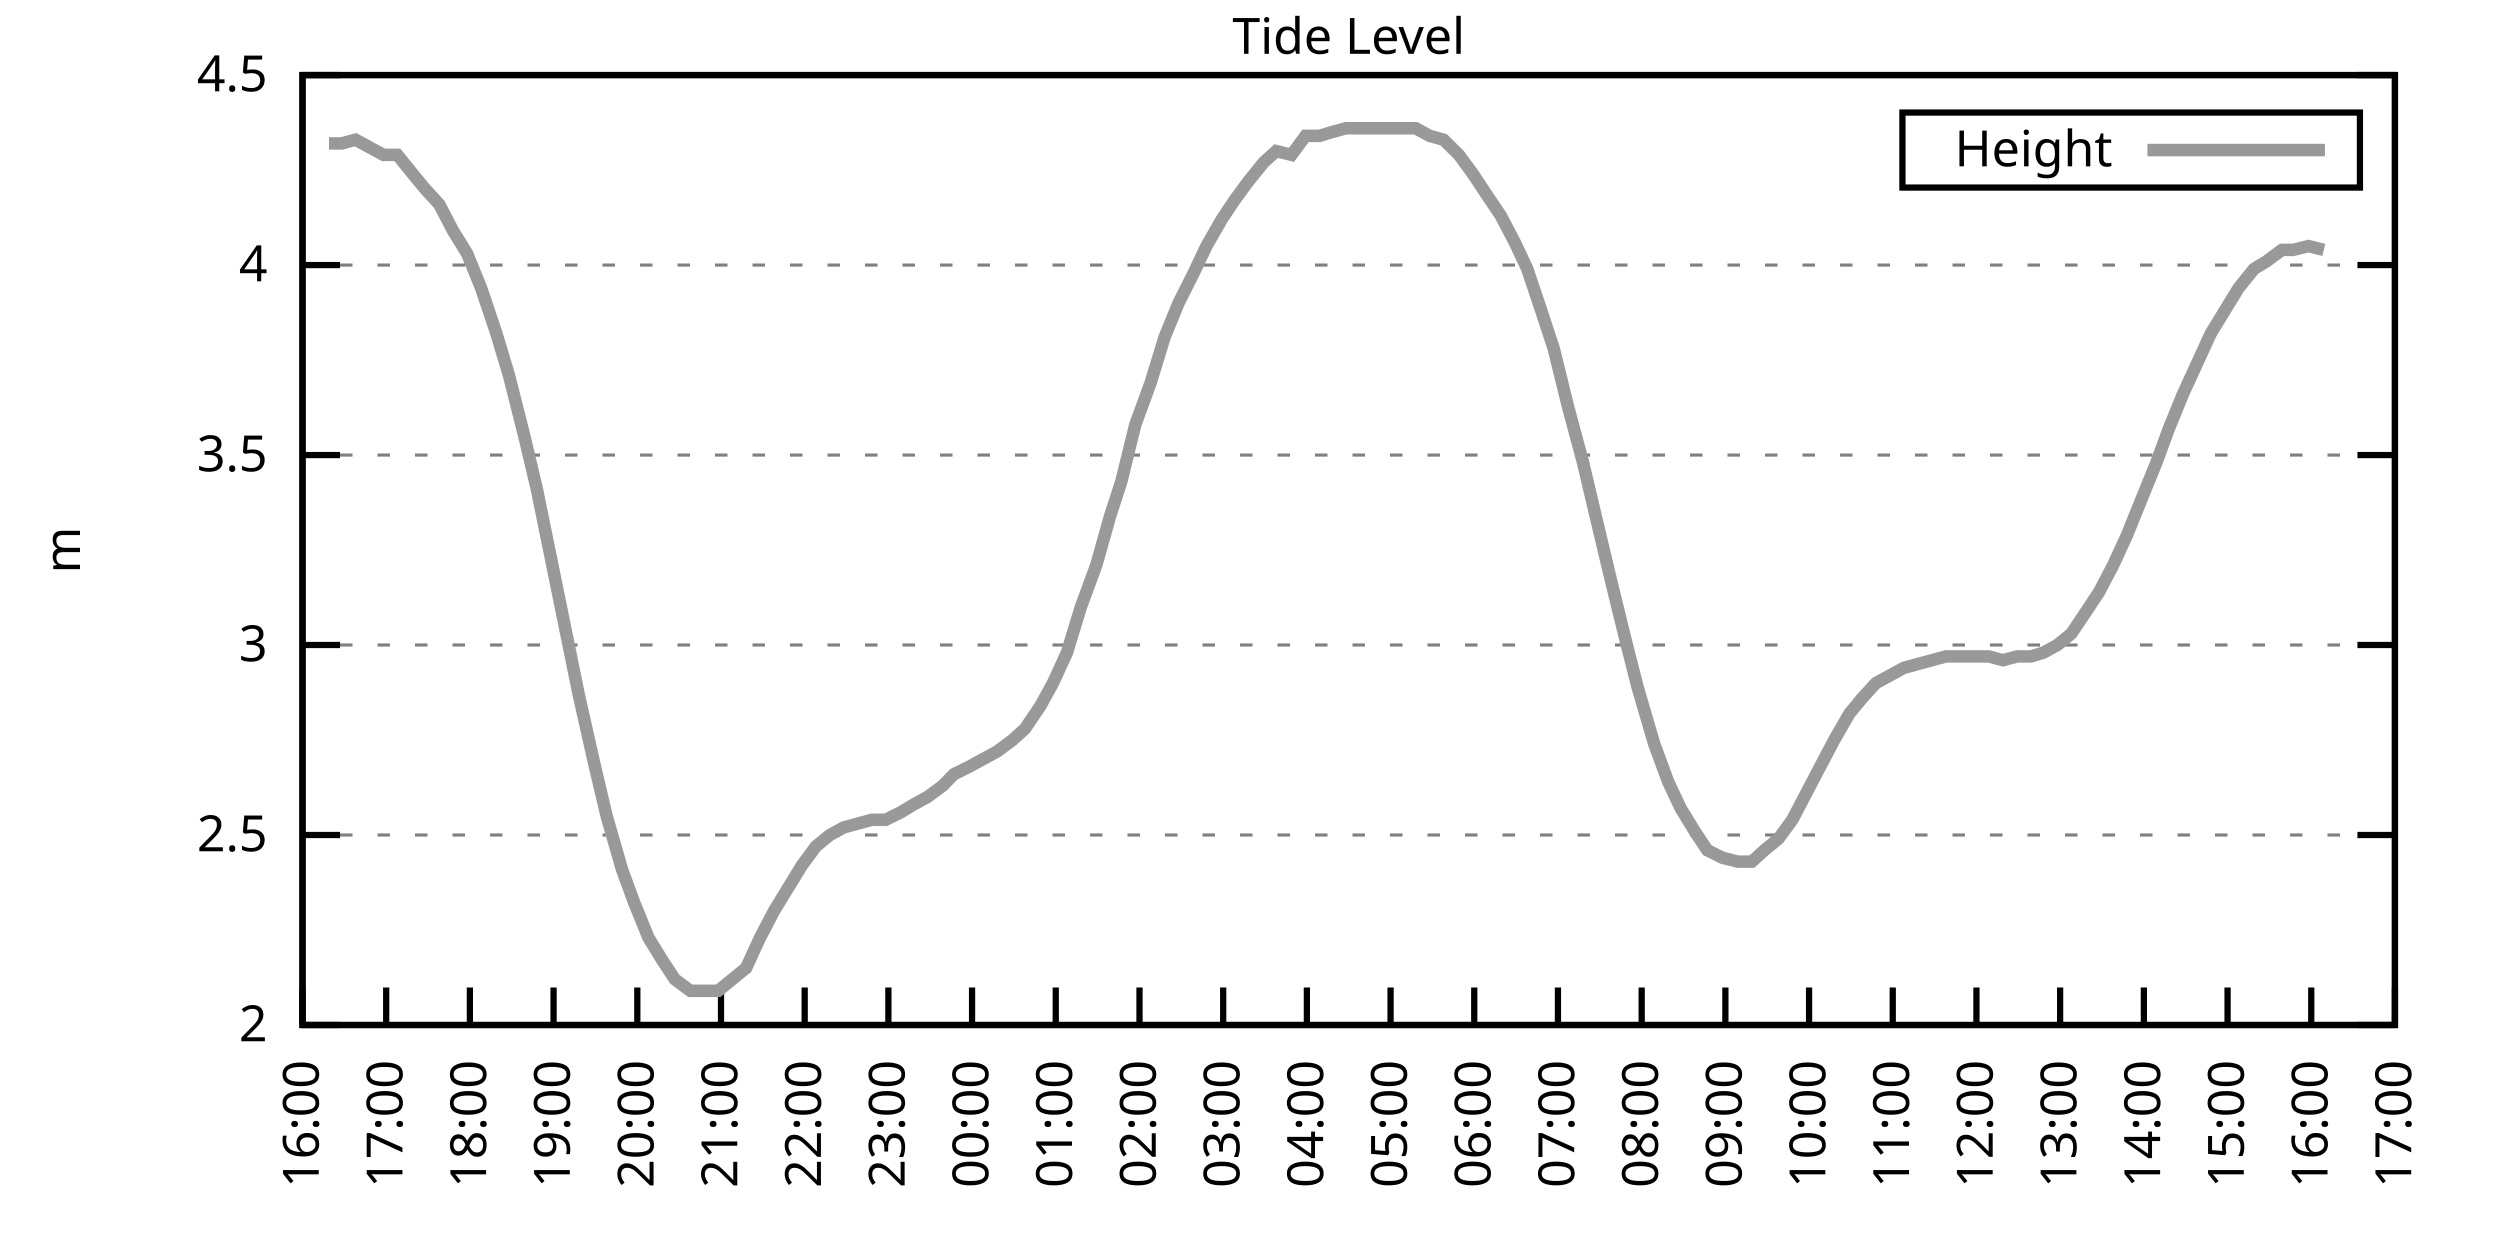
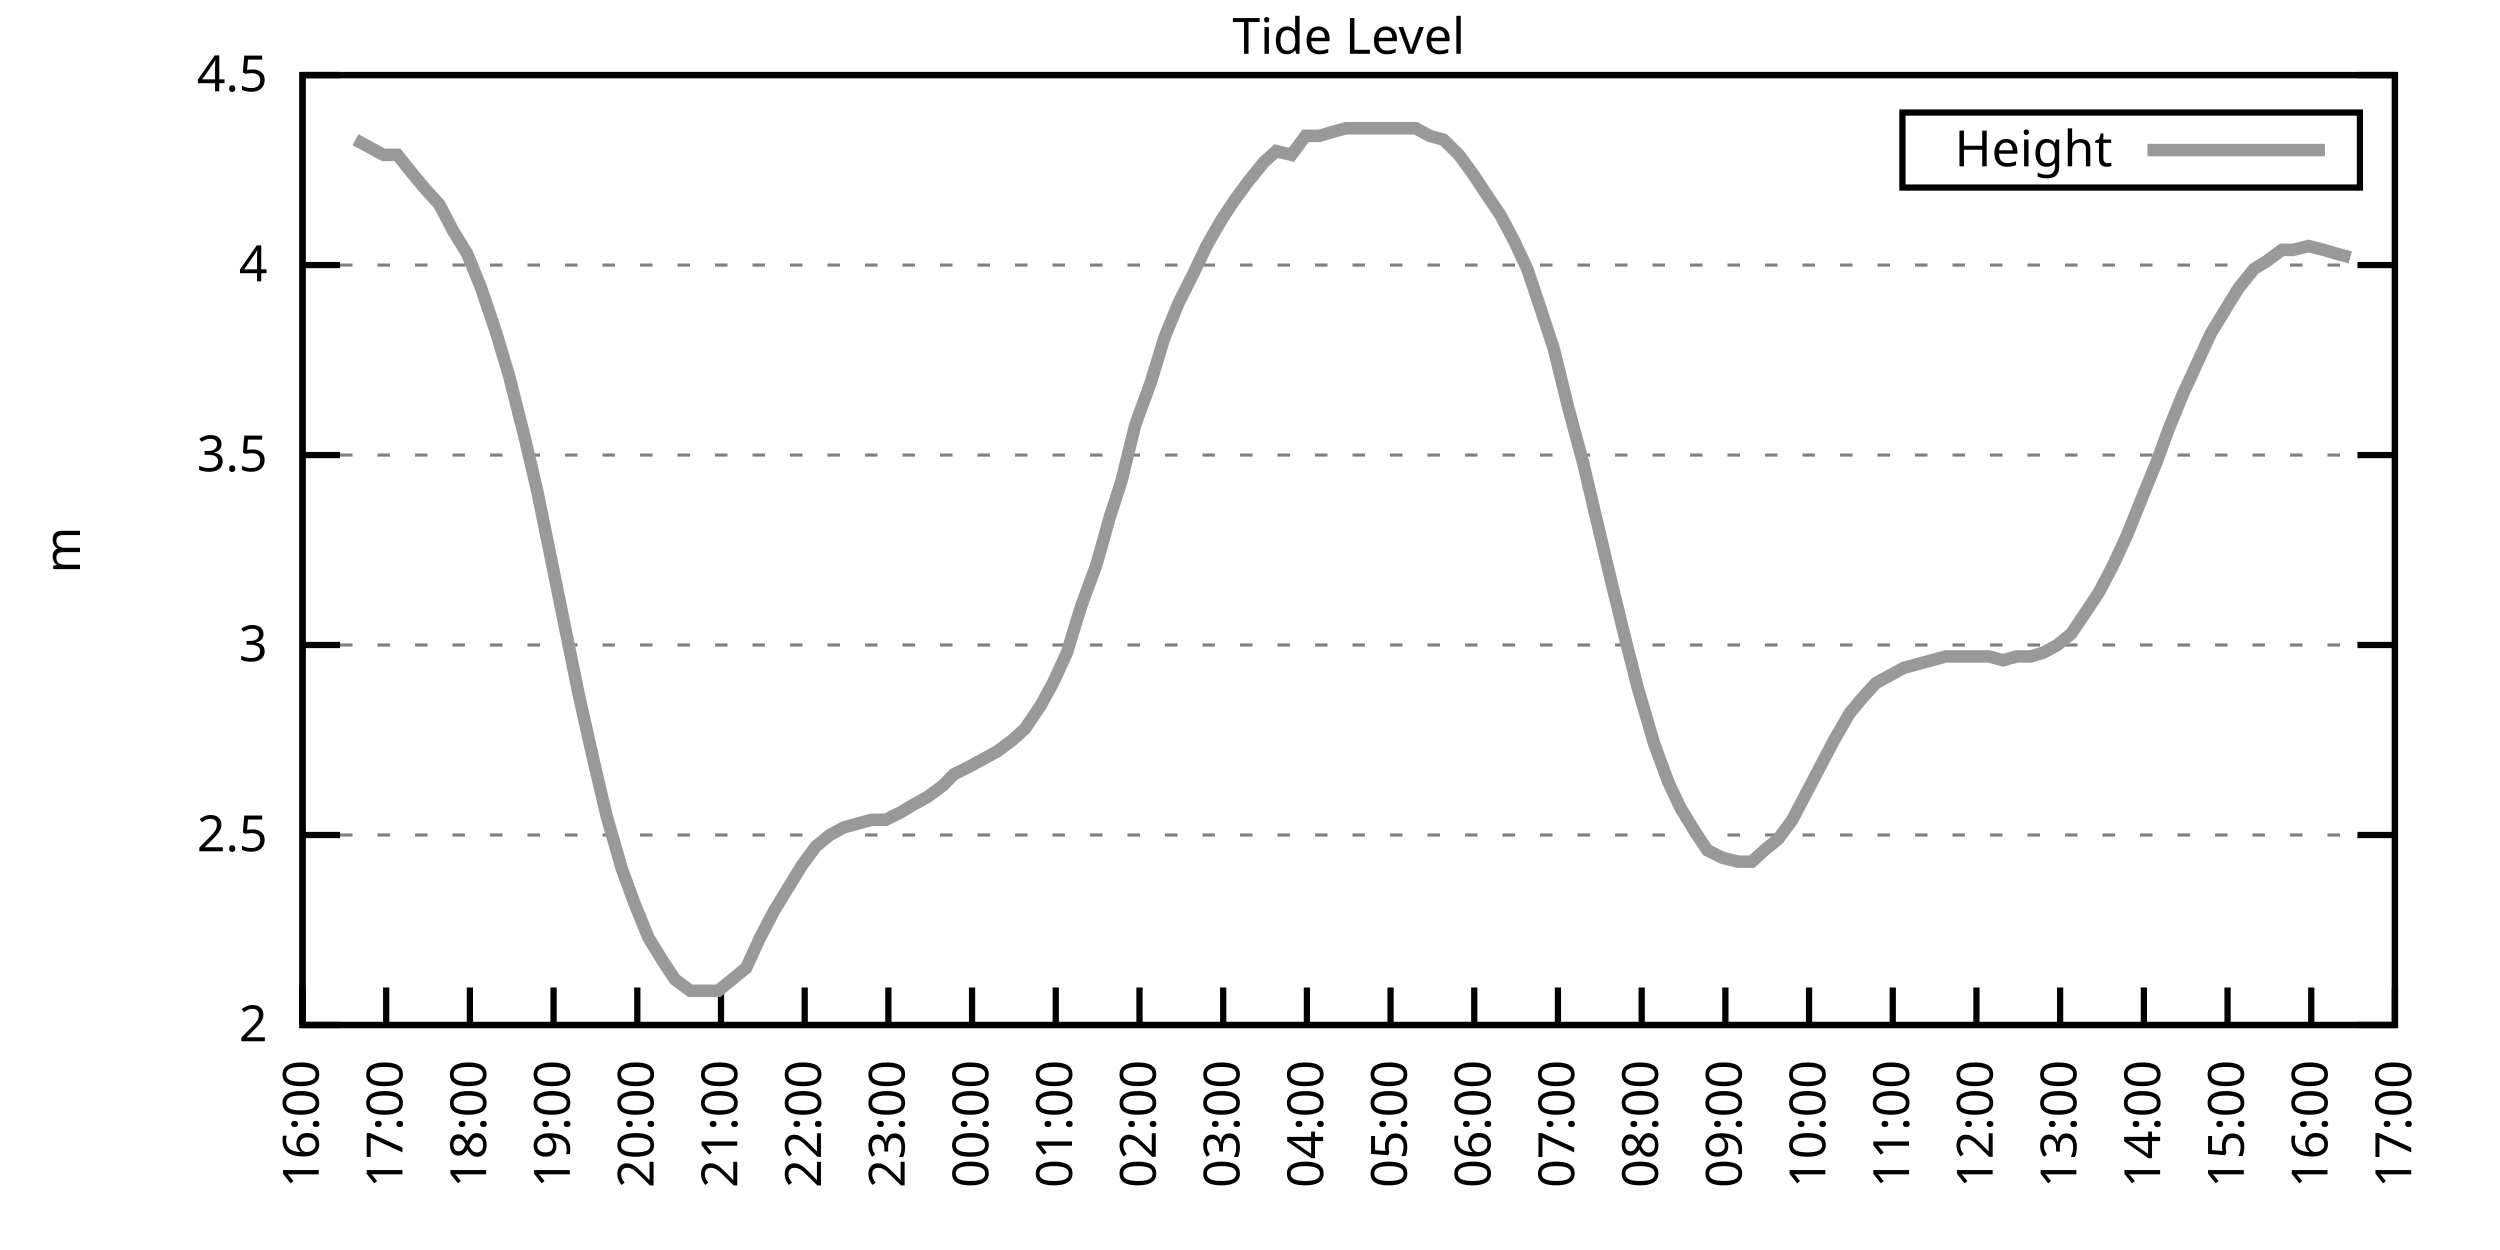
<svg xmlns="http://www.w3.org/2000/svg" xmlns:xlink="http://www.w3.org/1999/xlink" width="400" height="200" viewBox="0 0 400 200">
  <g id="gnuplot_canvas">
    <rect x="0" y="0" width="400" height="200" fill="none" />
    <defs>
      <circle id="gpDot" r="0.5" stroke-width="0.5" stroke="currentColor" />
      <path id="gpPt0" stroke-width="0.333" stroke="currentColor" d="M-1,0 h2 M0,-1 v2" />
      <path id="gpPt1" stroke-width="0.333" stroke="currentColor" d="M-1,-1 L1,1 M1,-1 L-1,1" />
      <path id="gpPt2" stroke-width="0.333" stroke="currentColor" d="M-1,0 L1,0 M0,-1 L0,1 M-1,-1 L1,1 M-1,1 L1,-1" />
      <rect id="gpPt3" stroke-width="0.333" stroke="currentColor" x="-1" y="-1" width="2" height="2" />
      <rect id="gpPt4" stroke-width="0.333" stroke="currentColor" fill="currentColor" x="-1" y="-1" width="2" height="2" />
      <circle id="gpPt5" stroke-width="0.333" stroke="currentColor" cx="0" cy="0" r="1" />
      <use xlink:href="#gpPt5" id="gpPt6" fill="currentColor" stroke="none" />
      <path id="gpPt7" stroke-width="0.333" stroke="currentColor" d="M0,-1.33 L-1.33,0.67 L1.33,0.67 z" />
      <use xlink:href="#gpPt7" id="gpPt8" fill="currentColor" stroke="none" />
      <use xlink:href="#gpPt7" id="gpPt9" stroke="currentColor" transform="rotate(180)" />
      <use xlink:href="#gpPt9" id="gpPt10" fill="currentColor" stroke="none" />
      <use xlink:href="#gpPt3" id="gpPt11" stroke="currentColor" transform="rotate(45)" />
      <use xlink:href="#gpPt11" id="gpPt12" fill="currentColor" stroke="none" />
      <path id="gpPt13" stroke-width="0.333" stroke="currentColor" d="M0,1.330 L1.265,0.411 L0.782,-1.067 L-0.782,-1.076 L-1.265,0.411 z" />
      <use xlink:href="#gpPt13" id="gpPt14" fill="currentColor" stroke="none" />
      <filter id="textbox" filterUnits="objectBoundingBox" x="0" y="0" height="1" width="1">
        <feFlood flood-color="white" flood-opacity="1" result="bgnd" />
        <feComposite in="SourceGraphic" in2="bgnd" operator="atop" />
      </filter>
      <filter id="greybox" filterUnits="objectBoundingBox" x="0" y="0" height="1" width="1">
        <feFlood flood-color="lightgrey" flood-opacity="1" result="grey" />
        <feComposite in="SourceGraphic" in2="grey" operator="atop" />
      </filter>
    </defs>
    <g fill="none" color="white" stroke="currentColor" stroke-width="1.00" stroke-linecap="butt" stroke-linejoin="miter">
</g>
    <g fill="none" color="black" stroke="currentColor" stroke-width="1.00" stroke-linecap="butt" stroke-linejoin="miter">
      <g stroke="none" shape-rendering="crispEdges">
        <polygon fill="rgb(255, 255, 255)" points="48.40,164.00 383.18,164.00 383.18,12.02 48.40,12.02 " />
      </g>
    </g>
    <g fill="none" color="black" stroke="currentColor" stroke-width="1.00" stroke-linecap="butt" stroke-linejoin="miter">
</g>
    <g fill="none" color="black" stroke="black" stroke-width="0.50" stroke-linecap="butt" stroke-linejoin="miter">
</g>
    <g fill="none" color="gray" stroke="currentColor" stroke-width="0.50" stroke-linecap="butt" stroke-linejoin="miter">
      <path stroke="gray" stroke-dasharray="2,4" class="gridline" d="M48.40,164.00 L383.19,164.00  " />
    </g>
    <g fill="none" color="gray" stroke="gray" stroke-width="1.00" stroke-linecap="butt" stroke-linejoin="miter">
</g>
    <g fill="none" color="black" stroke="currentColor" stroke-width="1.00" stroke-linecap="butt" stroke-linejoin="miter">
      <path stroke="black" d="M48.40,164.00 L54.40,164.00 M383.19,164.00 L377.19,164.00  " />
      <g transform="translate(42.80,166.60)" stroke="none" fill="black" font-family="Sans" font-size="8.00" text-anchor="end">
        <text>
          <tspan font-family="Sans"> 2</tspan>
        </text>
      </g>
    </g>
    <g fill="none" color="black" stroke="currentColor" stroke-width="1.00" stroke-linecap="butt" stroke-linejoin="miter">
</g>
    <g fill="none" color="black" stroke="black" stroke-width="0.50" stroke-linecap="butt" stroke-linejoin="miter">
</g>
    <g fill="none" color="gray" stroke="currentColor" stroke-width="0.50" stroke-linecap="butt" stroke-linejoin="miter">
      <path stroke="gray" stroke-dasharray="2,4" class="gridline" d="M48.40,133.60 L383.19,133.60  " />
    </g>
    <g fill="none" color="gray" stroke="gray" stroke-width="1.00" stroke-linecap="butt" stroke-linejoin="miter">
</g>
    <g fill="none" color="black" stroke="currentColor" stroke-width="1.00" stroke-linecap="butt" stroke-linejoin="miter">
      <path stroke="black" d="M48.40,133.60 L54.40,133.60 M383.19,133.60 L377.19,133.60  " />
      <g transform="translate(42.80,136.20)" stroke="none" fill="black" font-family="Sans" font-size="8.00" text-anchor="end">
        <text>
          <tspan font-family="Sans"> 2.5</tspan>
        </text>
      </g>
    </g>
    <g fill="none" color="black" stroke="currentColor" stroke-width="1.00" stroke-linecap="butt" stroke-linejoin="miter">
</g>
    <g fill="none" color="black" stroke="black" stroke-width="0.50" stroke-linecap="butt" stroke-linejoin="miter">
</g>
    <g fill="none" color="gray" stroke="currentColor" stroke-width="0.50" stroke-linecap="butt" stroke-linejoin="miter">
      <path stroke="gray" stroke-dasharray="2,4" class="gridline" d="M48.40,103.20 L383.19,103.20  " />
    </g>
    <g fill="none" color="gray" stroke="gray" stroke-width="1.00" stroke-linecap="butt" stroke-linejoin="miter">
</g>
    <g fill="none" color="black" stroke="currentColor" stroke-width="1.00" stroke-linecap="butt" stroke-linejoin="miter">
      <path stroke="black" d="M48.40,103.20 L54.40,103.20 M383.19,103.20 L377.19,103.20  " />
      <g transform="translate(42.80,105.80)" stroke="none" fill="black" font-family="Sans" font-size="8.00" text-anchor="end">
        <text>
          <tspan font-family="Sans"> 3</tspan>
        </text>
      </g>
    </g>
    <g fill="none" color="black" stroke="currentColor" stroke-width="1.00" stroke-linecap="butt" stroke-linejoin="miter">
</g>
    <g fill="none" color="black" stroke="black" stroke-width="0.50" stroke-linecap="butt" stroke-linejoin="miter">
</g>
    <g fill="none" color="gray" stroke="currentColor" stroke-width="0.50" stroke-linecap="butt" stroke-linejoin="miter">
      <path stroke="gray" stroke-dasharray="2,4" class="gridline" d="M48.40,72.81 L383.19,72.81  " />
    </g>
    <g fill="none" color="gray" stroke="gray" stroke-width="1.00" stroke-linecap="butt" stroke-linejoin="miter">
</g>
    <g fill="none" color="black" stroke="currentColor" stroke-width="1.00" stroke-linecap="butt" stroke-linejoin="miter">
      <path stroke="black" d="M48.40,72.81 L54.40,72.81 M383.19,72.81 L377.19,72.81  " />
      <g transform="translate(42.80,75.41)" stroke="none" fill="black" font-family="Sans" font-size="8.00" text-anchor="end">
        <text>
          <tspan font-family="Sans"> 3.5</tspan>
        </text>
      </g>
    </g>
    <g fill="none" color="black" stroke="currentColor" stroke-width="1.00" stroke-linecap="butt" stroke-linejoin="miter">
</g>
    <g fill="none" color="black" stroke="black" stroke-width="0.50" stroke-linecap="butt" stroke-linejoin="miter">
</g>
    <g fill="none" color="gray" stroke="currentColor" stroke-width="0.50" stroke-linecap="butt" stroke-linejoin="miter">
      <path stroke="gray" stroke-dasharray="2,4" class="gridline" d="M48.40,42.41 L383.19,42.41  " />
    </g>
    <g fill="none" color="gray" stroke="gray" stroke-width="1.00" stroke-linecap="butt" stroke-linejoin="miter">
</g>
    <g fill="none" color="black" stroke="currentColor" stroke-width="1.00" stroke-linecap="butt" stroke-linejoin="miter">
      <path stroke="black" d="M48.40,42.41 L54.40,42.41 M383.19,42.41 L377.19,42.41  " />
      <g transform="translate(42.80,45.01)" stroke="none" fill="black" font-family="Sans" font-size="8.00" text-anchor="end">
        <text>
          <tspan font-family="Sans"> 4</tspan>
        </text>
      </g>
    </g>
    <g fill="none" color="black" stroke="currentColor" stroke-width="1.00" stroke-linecap="butt" stroke-linejoin="miter">
</g>
    <g fill="none" color="black" stroke="black" stroke-width="0.50" stroke-linecap="butt" stroke-linejoin="miter">
</g>
    <g fill="none" color="gray" stroke="currentColor" stroke-width="0.50" stroke-linecap="butt" stroke-linejoin="miter">
      <path stroke="gray" stroke-dasharray="2,4" class="gridline" d="M48.40,12.01 L383.19,12.01  " />
    </g>
    <g fill="none" color="gray" stroke="gray" stroke-width="1.00" stroke-linecap="butt" stroke-linejoin="miter">
</g>
    <g fill="none" color="black" stroke="currentColor" stroke-width="1.00" stroke-linecap="butt" stroke-linejoin="miter">
      <path stroke="black" d="M48.40,12.01 L54.40,12.01 M383.19,12.01 L377.19,12.01  " />
      <g transform="translate(42.80,14.61)" stroke="none" fill="black" font-family="Sans" font-size="8.00" text-anchor="end">
        <text>
          <tspan font-family="Sans"> 4.5</tspan>
        </text>
      </g>
    </g>
    <g fill="none" color="black" stroke="currentColor" stroke-width="1.00" stroke-linecap="butt" stroke-linejoin="miter">
      <path stroke="black" d="M48.40,164.00 L48.40,158.00  " />
      <g transform="translate(51.00,169.60) rotate(270.00)" stroke="none" fill="black" font-family="Sans" font-size="8.00" text-anchor="end">
        <text>
          <tspan font-family="Sans">16:00</tspan>
        </text>
      </g>
    </g>
    <g fill="none" color="black" stroke="currentColor" stroke-width="1.00" stroke-linecap="butt" stroke-linejoin="miter">
      <path stroke="black" d="M61.79,164.00 L61.79,158.00  " />
      <g transform="translate(64.39,169.60) rotate(270.00)" stroke="none" fill="black" font-family="Sans" font-size="8.00" text-anchor="end">
        <text>
          <tspan font-family="Sans">17:00</tspan>
        </text>
      </g>
    </g>
    <g fill="none" color="black" stroke="currentColor" stroke-width="1.00" stroke-linecap="butt" stroke-linejoin="miter">
      <path stroke="black" d="M75.18,164.00 L75.18,158.00  " />
      <g transform="translate(77.78,169.60) rotate(270.00)" stroke="none" fill="black" font-family="Sans" font-size="8.00" text-anchor="end">
        <text>
          <tspan font-family="Sans">18:00</tspan>
        </text>
      </g>
    </g>
    <g fill="none" color="black" stroke="currentColor" stroke-width="1.00" stroke-linecap="butt" stroke-linejoin="miter">
      <path stroke="black" d="M88.57,164.00 L88.57,158.00  " />
      <g transform="translate(91.17,169.60) rotate(270.00)" stroke="none" fill="black" font-family="Sans" font-size="8.00" text-anchor="end">
        <text>
          <tspan font-family="Sans">19:00</tspan>
        </text>
      </g>
    </g>
    <g fill="none" color="black" stroke="currentColor" stroke-width="1.00" stroke-linecap="butt" stroke-linejoin="miter">
      <path stroke="black" d="M101.97,164.00 L101.97,158.00  " />
      <g transform="translate(104.57,169.60) rotate(270.00)" stroke="none" fill="black" font-family="Sans" font-size="8.00" text-anchor="end">
        <text>
          <tspan font-family="Sans">20:00</tspan>
        </text>
      </g>
    </g>
    <g fill="none" color="black" stroke="currentColor" stroke-width="1.00" stroke-linecap="butt" stroke-linejoin="miter">
      <path stroke="black" d="M115.36,164.00 L115.36,158.00  " />
      <g transform="translate(117.96,169.60) rotate(270.00)" stroke="none" fill="black" font-family="Sans" font-size="8.00" text-anchor="end">
        <text>
          <tspan font-family="Sans">21:00</tspan>
        </text>
      </g>
    </g>
    <g fill="none" color="black" stroke="currentColor" stroke-width="1.00" stroke-linecap="butt" stroke-linejoin="miter">
      <path stroke="black" d="M128.75,164.00 L128.75,158.00  " />
      <g transform="translate(131.35,169.60) rotate(270.00)" stroke="none" fill="black" font-family="Sans" font-size="8.00" text-anchor="end">
        <text>
          <tspan font-family="Sans">22:00</tspan>
        </text>
      </g>
    </g>
    <g fill="none" color="black" stroke="currentColor" stroke-width="1.00" stroke-linecap="butt" stroke-linejoin="miter">
      <path stroke="black" d="M142.14,164.00 L142.14,158.00  " />
      <g transform="translate(144.74,169.60) rotate(270.00)" stroke="none" fill="black" font-family="Sans" font-size="8.00" text-anchor="end">
        <text>
          <tspan font-family="Sans">23:00</tspan>
        </text>
      </g>
    </g>
    <g fill="none" color="black" stroke="currentColor" stroke-width="1.00" stroke-linecap="butt" stroke-linejoin="miter">
      <path stroke="black" d="M155.53,164.00 L155.53,158.00  " />
      <g transform="translate(158.13,169.60) rotate(270.00)" stroke="none" fill="black" font-family="Sans" font-size="8.00" text-anchor="end">
        <text>
          <tspan font-family="Sans">00:00</tspan>
        </text>
      </g>
    </g>
    <g fill="none" color="black" stroke="currentColor" stroke-width="1.00" stroke-linecap="butt" stroke-linejoin="miter">
      <path stroke="black" d="M168.92,164.00 L168.92,158.00  " />
      <g transform="translate(171.52,169.60) rotate(270.00)" stroke="none" fill="black" font-family="Sans" font-size="8.00" text-anchor="end">
        <text>
          <tspan font-family="Sans">01:00</tspan>
        </text>
      </g>
    </g>
    <g fill="none" color="black" stroke="currentColor" stroke-width="1.00" stroke-linecap="butt" stroke-linejoin="miter">
      <path stroke="black" d="M182.32,164.00 L182.32,158.00  " />
      <g transform="translate(184.92,169.60) rotate(270.00)" stroke="none" fill="black" font-family="Sans" font-size="8.00" text-anchor="end">
        <text>
          <tspan font-family="Sans">02:00</tspan>
        </text>
      </g>
    </g>
    <g fill="none" color="black" stroke="currentColor" stroke-width="1.00" stroke-linecap="butt" stroke-linejoin="miter">
      <path stroke="black" d="M195.71,164.00 L195.71,158.00  " />
      <g transform="translate(198.31,169.60) rotate(270.00)" stroke="none" fill="black" font-family="Sans" font-size="8.00" text-anchor="end">
        <text>
          <tspan font-family="Sans">03:00</tspan>
        </text>
      </g>
    </g>
    <g fill="none" color="black" stroke="currentColor" stroke-width="1.00" stroke-linecap="butt" stroke-linejoin="miter">
      <path stroke="black" d="M209.10,164.00 L209.10,158.00  " />
      <g transform="translate(211.70,169.60) rotate(270.00)" stroke="none" fill="black" font-family="Sans" font-size="8.00" text-anchor="end">
        <text>
          <tspan font-family="Sans">04:00</tspan>
        </text>
      </g>
    </g>
    <g fill="none" color="black" stroke="currentColor" stroke-width="1.00" stroke-linecap="butt" stroke-linejoin="miter">
      <path stroke="black" d="M222.49,164.00 L222.49,158.00  " />
      <g transform="translate(225.09,169.60) rotate(270.00)" stroke="none" fill="black" font-family="Sans" font-size="8.00" text-anchor="end">
        <text>
          <tspan font-family="Sans">05:00</tspan>
        </text>
      </g>
    </g>
    <g fill="none" color="black" stroke="currentColor" stroke-width="1.00" stroke-linecap="butt" stroke-linejoin="miter">
      <path stroke="black" d="M235.88,164.00 L235.88,158.00  " />
      <g transform="translate(238.48,169.60) rotate(270.00)" stroke="none" fill="black" font-family="Sans" font-size="8.00" text-anchor="end">
        <text>
          <tspan font-family="Sans">06:00</tspan>
        </text>
      </g>
    </g>
    <g fill="none" color="black" stroke="currentColor" stroke-width="1.00" stroke-linecap="butt" stroke-linejoin="miter">
      <path stroke="black" d="M249.27,164.00 L249.27,158.00  " />
      <g transform="translate(251.87,169.60) rotate(270.00)" stroke="none" fill="black" font-family="Sans" font-size="8.00" text-anchor="end">
        <text>
          <tspan font-family="Sans">07:00</tspan>
        </text>
      </g>
    </g>
    <g fill="none" color="black" stroke="currentColor" stroke-width="1.00" stroke-linecap="butt" stroke-linejoin="miter">
      <path stroke="black" d="M262.67,164.00 L262.67,158.00  " />
      <g transform="translate(265.27,169.60) rotate(270.00)" stroke="none" fill="black" font-family="Sans" font-size="8.00" text-anchor="end">
        <text>
          <tspan font-family="Sans">08:00</tspan>
        </text>
      </g>
    </g>
    <g fill="none" color="black" stroke="currentColor" stroke-width="1.00" stroke-linecap="butt" stroke-linejoin="miter">
      <path stroke="black" d="M276.06,164.00 L276.06,158.00  " />
      <g transform="translate(278.66,169.60) rotate(270.00)" stroke="none" fill="black" font-family="Sans" font-size="8.00" text-anchor="end">
        <text>
          <tspan font-family="Sans">09:00</tspan>
        </text>
      </g>
    </g>
    <g fill="none" color="black" stroke="currentColor" stroke-width="1.00" stroke-linecap="butt" stroke-linejoin="miter">
      <path stroke="black" d="M289.45,164.00 L289.45,158.00  " />
      <g transform="translate(292.05,169.60) rotate(270.00)" stroke="none" fill="black" font-family="Sans" font-size="8.00" text-anchor="end">
        <text>
          <tspan font-family="Sans">10:00</tspan>
        </text>
      </g>
    </g>
    <g fill="none" color="black" stroke="currentColor" stroke-width="1.00" stroke-linecap="butt" stroke-linejoin="miter">
      <path stroke="black" d="M302.84,164.00 L302.84,158.00  " />
      <g transform="translate(305.44,169.60) rotate(270.00)" stroke="none" fill="black" font-family="Sans" font-size="8.00" text-anchor="end">
        <text>
          <tspan font-family="Sans">11:00</tspan>
        </text>
      </g>
    </g>
    <g fill="none" color="black" stroke="currentColor" stroke-width="1.00" stroke-linecap="butt" stroke-linejoin="miter">
      <path stroke="black" d="M316.23,164.00 L316.23,158.00  " />
      <g transform="translate(318.83,169.60) rotate(270.00)" stroke="none" fill="black" font-family="Sans" font-size="8.00" text-anchor="end">
        <text>
          <tspan font-family="Sans">12:00</tspan>
        </text>
      </g>
    </g>
    <g fill="none" color="black" stroke="currentColor" stroke-width="1.00" stroke-linecap="butt" stroke-linejoin="miter">
      <path stroke="black" d="M329.62,164.00 L329.62,158.00  " />
      <g transform="translate(332.22,169.60) rotate(270.00)" stroke="none" fill="black" font-family="Sans" font-size="8.00" text-anchor="end">
        <text>
          <tspan font-family="Sans">13:00</tspan>
        </text>
      </g>
    </g>
    <g fill="none" color="black" stroke="currentColor" stroke-width="1.00" stroke-linecap="butt" stroke-linejoin="miter">
      <path stroke="black" d="M343.02,164.00 L343.02,158.00  " />
      <g transform="translate(345.62,169.60) rotate(270.00)" stroke="none" fill="black" font-family="Sans" font-size="8.00" text-anchor="end">
        <text>
          <tspan font-family="Sans">14:00</tspan>
        </text>
      </g>
    </g>
    <g fill="none" color="black" stroke="currentColor" stroke-width="1.00" stroke-linecap="butt" stroke-linejoin="miter">
      <path stroke="black" d="M356.41,164.00 L356.41,158.00  " />
      <g transform="translate(359.01,169.60) rotate(270.00)" stroke="none" fill="black" font-family="Sans" font-size="8.00" text-anchor="end">
        <text>
          <tspan font-family="Sans">15:00</tspan>
        </text>
      </g>
    </g>
    <g fill="none" color="black" stroke="currentColor" stroke-width="1.00" stroke-linecap="butt" stroke-linejoin="miter">
      <path stroke="black" d="M369.80,164.00 L369.80,158.00  " />
      <g transform="translate(372.40,169.60) rotate(270.00)" stroke="none" fill="black" font-family="Sans" font-size="8.00" text-anchor="end">
        <text>
          <tspan font-family="Sans">16:00</tspan>
        </text>
      </g>
    </g>
    <g fill="none" color="black" stroke="currentColor" stroke-width="1.00" stroke-linecap="butt" stroke-linejoin="miter">
      <path stroke="black" d="M383.19,164.00 L383.19,158.00  " />
      <g transform="translate(385.79,169.60) rotate(270.00)" stroke="none" fill="black" font-family="Sans" font-size="8.00" text-anchor="end">
        <text>
          <tspan font-family="Sans">17:00</tspan>
        </text>
      </g>
    </g>
    <g fill="none" color="black" stroke="currentColor" stroke-width="1.00" stroke-linecap="butt" stroke-linejoin="miter">
</g>
    <g fill="none" color="black" stroke="currentColor" stroke-width="1.00" stroke-linecap="butt" stroke-linejoin="miter">
      <path stroke="black" d="M48.40,12.01 L48.40,164.00 L383.19,164.00 L383.19,12.01 L48.40,12.01 Z  " />
    </g>
    <g fill="none" color="black" stroke="currentColor" stroke-width="1.00" stroke-linecap="butt" stroke-linejoin="miter">
</g>
    <g fill="none" color="black" stroke="currentColor" stroke-width="1.00" stroke-linecap="butt" stroke-linejoin="miter">
      <path stroke="black" d="M304.39,30.01 L304.39,18.01 L377.59,18.01 L377.59,30.01 L304.39,30.01 Z  " />
    </g>
    <g id="Tide_level_plot_1">
      <g fill="none" color="white" stroke="black" stroke-width="2.00" stroke-linecap="butt" stroke-linejoin="miter">
</g>
      <g fill="none" color="black" stroke="currentColor" stroke-width="2.00" stroke-linecap="butt" stroke-linejoin="miter">
        <g transform="translate(337.99,26.61)" stroke="none" fill="black" font-family="Sans" font-size="8.00" text-anchor="end">
          <text>
            <tspan font-family="Sans">Height</tspan>
          </text>
        </g>
      </g>
      <g fill="none" color="black" stroke="currentColor" stroke-width="2.00" stroke-linecap="butt" stroke-linejoin="miter">
-         <path stroke="rgb(153, 153, 153)" d="M343.59,24.01 L371.99,24.01 M52.64,22.95 L54.65,22.95 L56.88,22.35 L59.11,23.56 L61.35,24.78 L63.58,24.78   L66.03,27.82 L68.04,30.25 L70.27,32.68 L72.50,36.94 L74.74,40.58 L76.97,46.06 L79.42,53.35 L81.43,60.04   L83.89,69.77 L85.90,78.28 L88.13,89.22 L90.36,100.16 L92.59,111.11 L95.05,122.05 L97.06,130.56 L99.51,139.07   L101.52,144.55 L103.75,150.02 L105.98,153.66 L107.99,156.70 L110.45,158.53 L112.68,158.53 L114.91,158.53 L117.14,156.70   L119.38,154.88 L121.61,150.02 L123.84,145.76 L126.07,142.11 L128.30,138.47 L130.54,135.43 L132.77,133.60 L135.00,132.39   L137.23,131.78 L139.46,131.17 L141.69,131.17 L144.15,129.95 L146.16,128.74 L148.39,127.52 L150.85,125.70 L152.63,123.87   L155.09,122.66 L157.32,121.44 L159.55,120.23 L162.01,118.40 L164.01,116.58 L166.47,112.93 L168.48,109.28 L170.71,104.42   L172.94,97.12 L175.40,90.44 L177.63,82.53 L179.41,77.06 L181.65,67.94 L184.10,61.25 L186.33,53.96 L188.57,48.49   L191.02,43.62 L193.03,39.37 L195.48,35.11 L197.49,32.07 L199.73,29.03 L202.18,25.99 L204.19,24.17 L206.64,24.78   L208.88,21.74 L211.11,21.74 L213.12,21.13 L215.35,20.52 L217.58,20.52 L220.04,20.52 L222.27,20.52 L224.05,20.52   L226.51,20.52 L228.74,21.74 L230.97,22.35 L233.43,24.78 L235.66,27.82 L237.67,30.86 L240.12,34.50 L242.36,38.76   L244.36,43.02 L246.60,49.70 L248.60,55.78 L250.84,64.90 L253.29,74.02 L255.30,82.53 L257.76,92.87 L259.99,101.99   L262.00,109.89 L264.67,119.01 L266.91,125.09 L268.92,129.35 L271.15,132.99 L273.16,136.03 L275.61,137.25 L278.07,137.86   L280.30,137.86 L282.31,136.03 L284.54,134.21 L286.77,131.17 L289.00,126.91 L291.23,122.66 L293.47,118.40 L295.92,114.15   L297.93,111.72 L300.16,109.28 L302.39,108.07 L304.63,106.85 L306.86,106.24 L309.09,105.64 L311.32,105.03 L313.78,105.03   L316.01,105.03 L318.24,105.03 L320.47,105.64 L322.70,105.03 L324.94,105.03 L326.95,104.42 L329.18,103.20 L331.41,101.38   L333.86,97.73 L335.87,94.69 L338.10,90.44 L340.34,85.57 L342.79,79.49 L345.02,74.02 L347.03,68.55 L349.26,63.08   L351.50,58.21 L353.73,53.35 L355.96,49.70 L358.19,46.06 L360.65,43.02 L362.66,41.80 L365.11,39.98 L366.90,39.98   L369.35,39.37 L371.81,39.98  " />
+         <path stroke="rgb(153, 153, 153)" d="M343.59,24.01 L371.99,24.01 M56.88,22.35 L59.11,23.56 L61.35,24.78 L63.58,24.78 L66.03,27.82 L68.04,30.25   L70.27,32.68 L72.50,36.94 L74.74,40.58 L76.97,46.06 L79.42,53.35 L81.43,60.04 L83.89,69.77 L85.90,78.28   L88.13,89.22 L90.36,100.16 L92.59,111.11 L95.05,122.05 L97.06,130.56 L99.51,139.07 L101.52,144.55 L103.75,150.02   L105.98,153.66 L107.99,156.70 L110.45,158.53 L112.68,158.53 L114.91,158.53 L117.14,156.70 L119.38,154.88 L121.61,150.02   L123.84,145.76 L126.07,142.11 L128.30,138.47 L130.54,135.43 L132.77,133.60 L135.00,132.39 L137.23,131.78 L139.46,131.17   L141.69,131.17 L144.15,129.95 L146.16,128.74 L148.39,127.52 L150.85,125.70 L152.63,123.87 L155.09,122.66 L157.32,121.44   L159.55,120.23 L162.01,118.40 L164.01,116.58 L166.47,112.93 L168.48,109.28 L170.71,104.42 L172.94,97.12 L175.40,90.44   L177.63,82.53 L179.41,77.06 L181.65,67.94 L184.10,61.25 L186.33,53.96 L188.57,48.49 L191.02,43.62 L193.03,39.37   L195.48,35.11 L197.49,32.07 L199.73,29.03 L202.18,25.99 L204.19,24.17 L206.64,24.78 L208.88,21.74 L211.11,21.74   L213.12,21.13 L215.35,20.52 L217.58,20.52 L220.04,20.52 L222.27,20.52 L224.05,20.52 L226.51,20.52 L228.74,21.74   L230.97,22.35 L233.43,24.78 L235.66,27.82 L237.67,30.86 L240.12,34.50 L242.36,38.76 L244.36,43.02 L246.60,49.70   L248.60,55.78 L250.84,64.90 L253.29,74.02 L255.30,82.53 L257.76,92.87 L259.99,101.99 L262.00,109.89 L264.67,119.01   L266.91,125.09 L268.92,129.35 L271.15,132.99 L273.16,136.03 L275.61,137.25 L278.07,137.86 L280.30,137.86 L282.31,136.03   L284.54,134.21 L286.77,131.17 L289.00,126.91 L291.23,122.66 L293.47,118.40 L295.92,114.15 L297.93,111.72 L300.16,109.28   L302.39,108.07 L304.63,106.85 L306.86,106.24 L309.09,105.64 L311.32,105.03 L313.78,105.03 L316.01,105.03 L318.24,105.03   L320.47,105.64 L322.70,105.03 L324.94,105.03 L326.95,104.42 L329.18,103.20 L331.41,101.38 L333.86,97.73 L335.87,94.69   L338.10,90.44 L340.34,85.57 L342.79,79.49 L345.02,74.02 L347.03,68.55 L349.26,63.08 L351.50,58.21 L353.73,53.35   L355.96,49.70 L358.19,46.06 L360.65,43.02 L362.66,41.80 L365.11,39.98 L366.90,39.98 L369.35,39.37 L371.81,39.98   L373.82,40.58 L376.05,41.19  " />
      </g>
    </g>
    <g fill="none" color="black" stroke="currentColor" stroke-width="2.00" stroke-linecap="butt" stroke-linejoin="miter">
</g>
    <g fill="none" color="black" stroke="black" stroke-width="1.00" stroke-linecap="butt" stroke-linejoin="miter">
</g>
    <g fill="none" color="black" stroke="currentColor" stroke-width="1.00" stroke-linecap="butt" stroke-linejoin="miter">
      <path stroke="black" d="M48.40,12.01 L48.40,164.00 L383.19,164.00 L383.19,12.01 L48.40,12.01 Z  " />
      <g transform="translate(12.80,88.01) rotate(270.00)" stroke="none" fill="black" font-family="Sans" font-size="8.00" text-anchor="middle">
        <text>
          <tspan font-family="Sans">m</tspan>
        </text>
      </g>
    </g>
    <g fill="none" color="black" stroke="currentColor" stroke-width="1.00" stroke-linecap="butt" stroke-linejoin="miter">
</g>
    <g fill="none" color="black" stroke="currentColor" stroke-width="1.00" stroke-linecap="butt" stroke-linejoin="miter">
      <g transform="translate(215.79,8.61)" stroke="none" fill="black" font-family="Sans" font-size="8.00" text-anchor="middle">
        <text>
          <tspan font-family="Sans">Tide Level</tspan>
        </text>
      </g>
    </g>
    <g fill="none" color="black" stroke="currentColor" stroke-width="1.00" stroke-linecap="butt" stroke-linejoin="miter">
</g>
  </g>
</svg>
